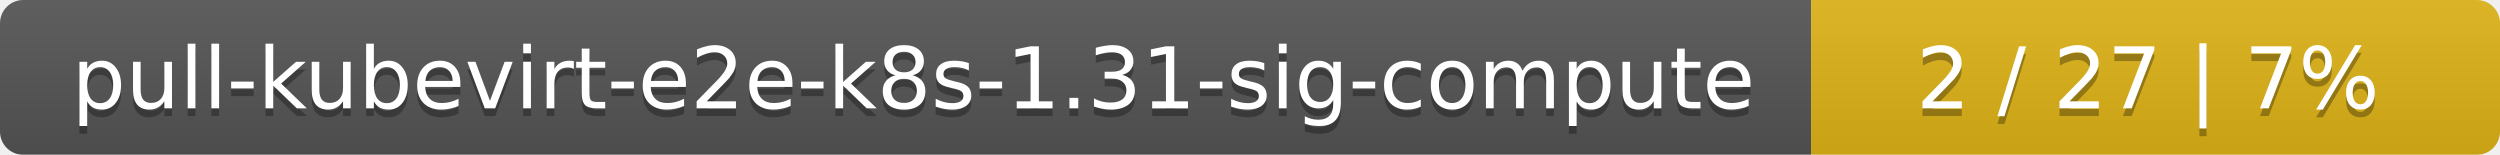
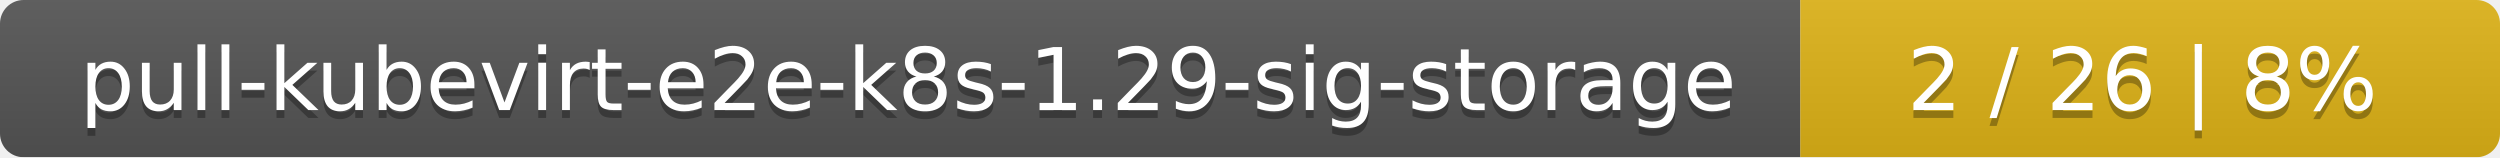
- <svg xmlns="http://www.w3.org/2000/svg" width="323" height="20">
+ <svg xmlns="http://www.w3.org/2000/svg" width="318" height="20">
  <linearGradient id="smooth" x2="0" y2="100%">
    <stop offset="0" stop-color="#bbb" stop-opacity=".1" />
    <stop offset="1" stop-opacity=".1" />
  </linearGradient>
  <mask id="round">
-     <rect width="323" height="20" rx="3" fill="#fff" />
+     <rect width="318" height="20" rx="3" fill="#fff" />
  </mask>
  <g mask="url(#round)">
-     <rect width="234" height="20" fill="#555" />
-     <rect x="234" width="89" height="20" fill="#dfb317" />
-     <rect width="323" height="20" fill="url(#smooth)" />
+     <rect width="229" height="20" fill="#555" />
+     <rect x="229" width="89" height="20" fill="#dfb317" />
+     <rect width="318" height="20" fill="url(#smooth)" />
  </g>
  <g fill="#fff" text-anchor="middle" font-family="DejaVu Sans,Verdana,Geneva,sans-serif" font-size="11">
-     <text x="118" y="15" fill="#010101" fill-opacity=".3">pull-kubevirt-e2e-k8s-1.31-sig-compute</text>
-     <text x="118" y="14">pull-kubevirt-e2e-k8s-1.31-sig-compute</text>
-     <text x="277.5" y="15" fill="#010101" fill-opacity=".3">2 / 27    |    7%</text>
-     <text x="277.5" y="14">2 / 27    |    7%</text>
+     <text x="115.5" y="15" fill="#010101" fill-opacity=".3">pull-kubevirt-e2e-k8s-1.29-sig-storage</text>
+     <text x="115.5" y="14">pull-kubevirt-e2e-k8s-1.29-sig-storage</text>
+     <text x="272.5" y="15" fill="#010101" fill-opacity=".3">2 / 26    |    8%</text>
+     <text x="272.5" y="14">2 / 26    |    8%</text>
  </g>
</svg>
